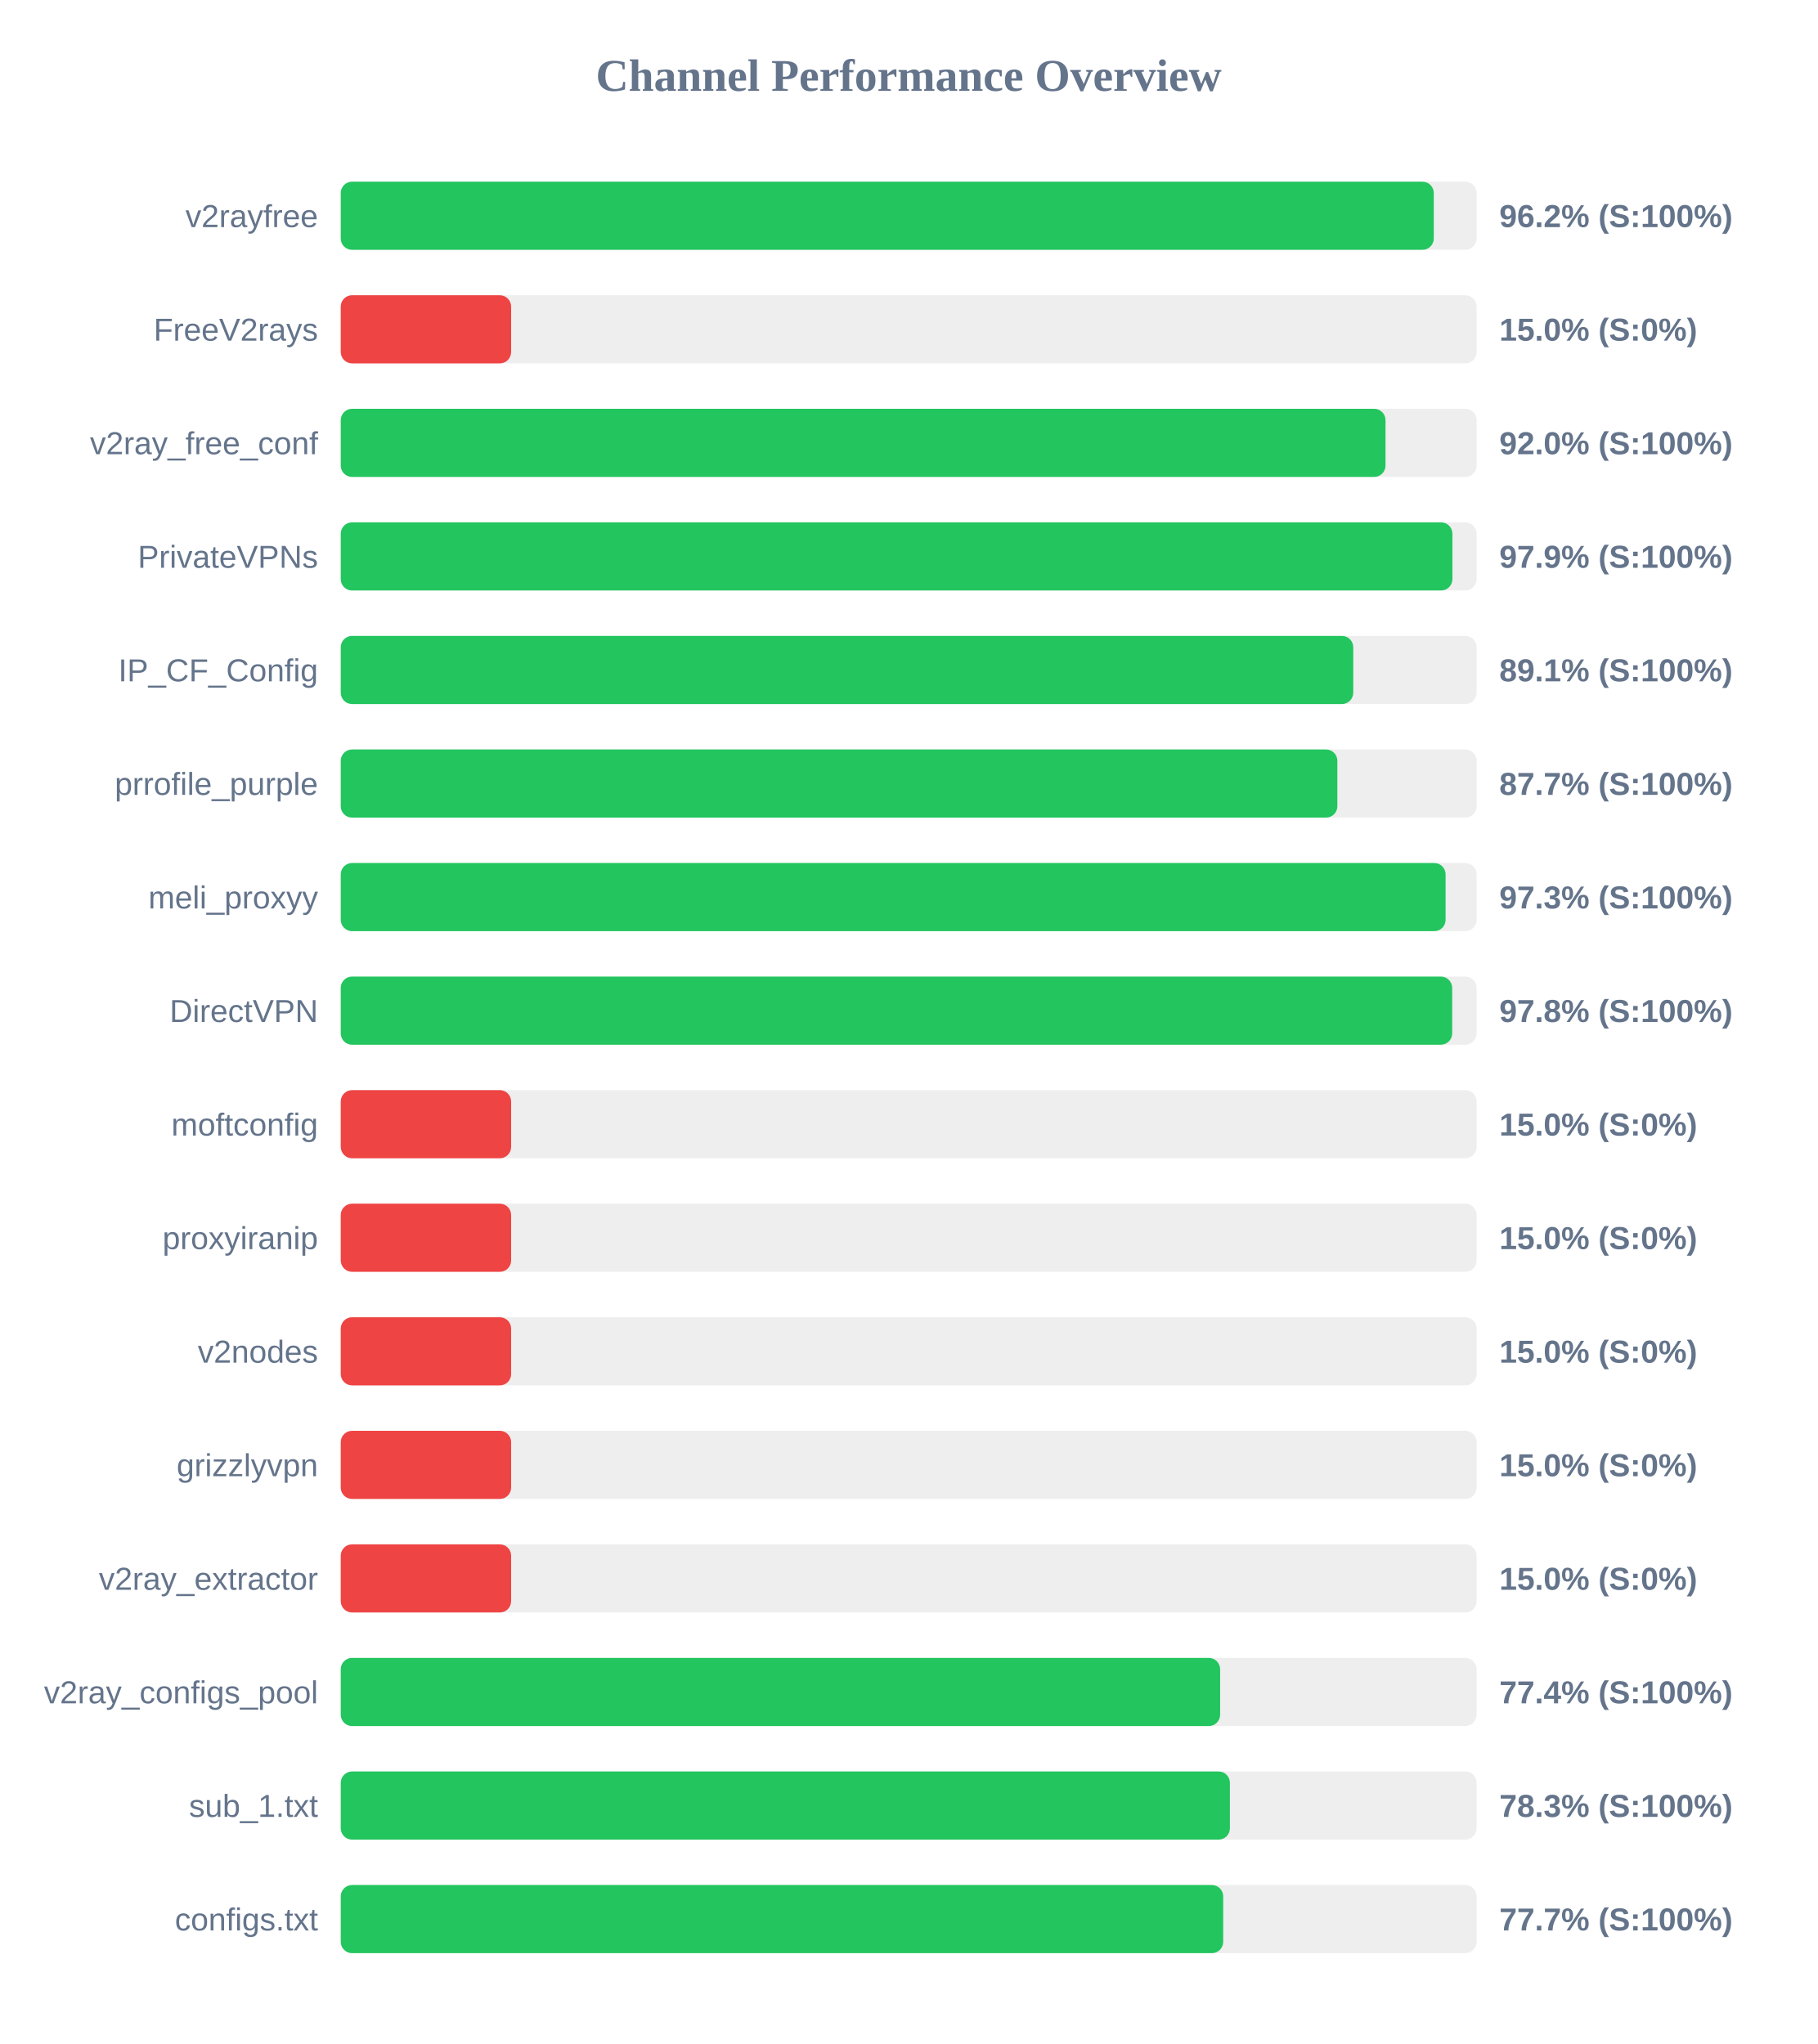
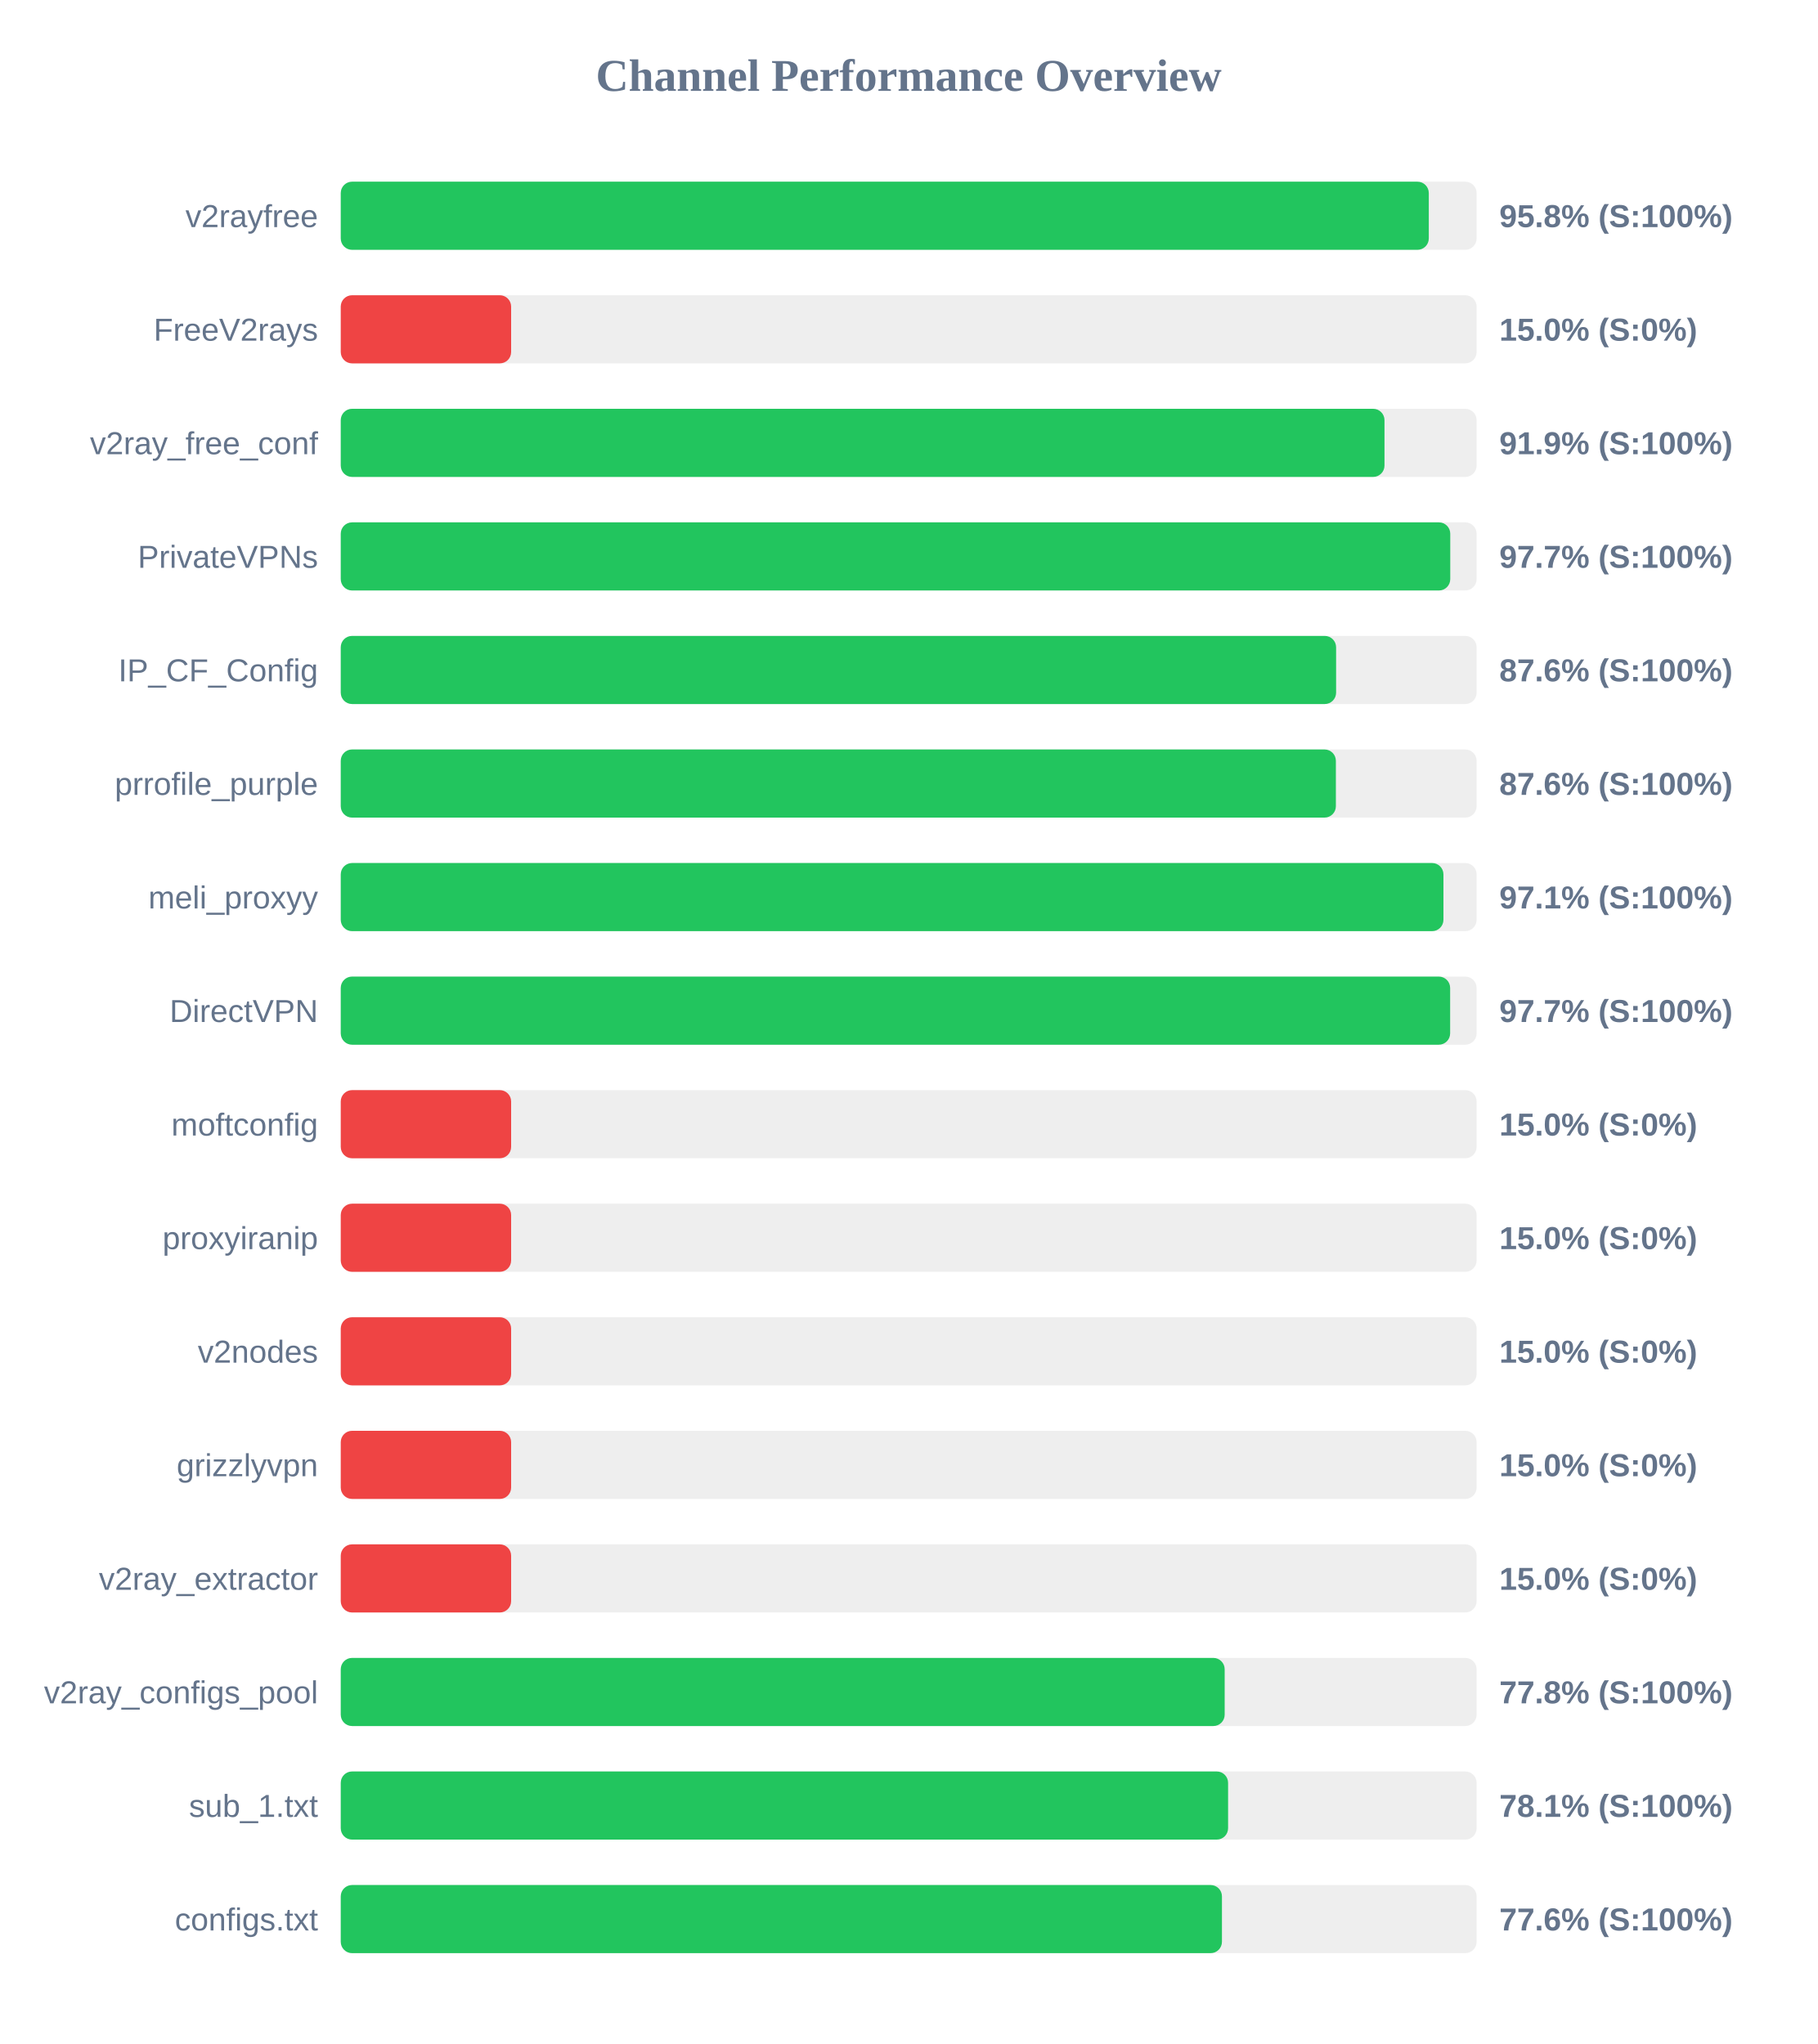
<svg xmlns="http://www.w3.org/2000/svg" width="800" height="900" version="1.1">
  <style>
        .row { font: 14px Arial; fill: #64748b; }
        .score { font: bold 14px Arial; fill: #64748b; }
    </style>
  <text x="400" y="40" text-anchor="middle" font-size="20px" font-weight="bold" fill="#64748b">Channel Performance Overview</text>
  <rect x="150" y="80" width="500" height="30" fill="#eee" rx="5" />
-   <rect x="150" y="80" width="481.15" height="30" fill="#22c55e" rx="5" />
+   <rect x="150" y="80" width="478.95" height="30" fill="#22c55e" rx="5" />
  <text x="140" y="100" text-anchor="end" class="row">v2rayfree</text>
-   <text x="660" y="100" text-anchor="start" class="score">96.2% (S:100%)</text>
+   <text x="660" y="100" text-anchor="start" class="score">95.8% (S:100%)</text>
  <rect x="150" y="130" width="500" height="30" fill="#eee" rx="5" />
  <rect x="150" y="130" width="75.0" height="30" fill="#ef4444" rx="5" />
  <text x="140" y="150" text-anchor="end" class="row">FreeV2rays</text>
  <text x="660" y="150" text-anchor="start" class="score">15.0% (S:0%)</text>
  <rect x="150" y="180" width="500" height="30" fill="#eee" rx="5" />
-   <rect x="150" y="180" width="459.9" height="30" fill="#22c55e" rx="5" />
+   <rect x="150" y="180" width="459.45" height="30" fill="#22c55e" rx="5" />
  <text x="140" y="200" text-anchor="end" class="row">v2ray_free_conf</text>
-   <text x="660" y="200" text-anchor="start" class="score">92.0% (S:100%)</text>
+   <text x="660" y="200" text-anchor="start" class="score">91.9% (S:100%)</text>
  <rect x="150" y="230" width="500" height="30" fill="#eee" rx="5" />
-   <rect x="150" y="230" width="489.35" height="30" fill="#22c55e" rx="5" />
+   <rect x="150" y="230" width="488.4" height="30" fill="#22c55e" rx="5" />
  <text x="140" y="250" text-anchor="end" class="row">PrivateVPNs</text>
-   <text x="660" y="250" text-anchor="start" class="score">97.9% (S:100%)</text>
+   <text x="660" y="250" text-anchor="start" class="score">97.7% (S:100%)</text>
  <rect x="150" y="280" width="500" height="30" fill="#eee" rx="5" />
-   <rect x="150" y="280" width="445.7" height="30" fill="#22c55e" rx="5" />
+   <rect x="150" y="280" width="438.15" height="30" fill="#22c55e" rx="5" />
  <text x="140" y="300" text-anchor="end" class="row">IP_CF_Config</text>
-   <text x="660" y="300" text-anchor="start" class="score">89.1% (S:100%)</text>
+   <text x="660" y="300" text-anchor="start" class="score">87.6% (S:100%)</text>
  <rect x="150" y="330" width="500" height="30" fill="#eee" rx="5" />
-   <rect x="150" y="330" width="438.7" height="30" fill="#22c55e" rx="5" />
+   <rect x="150" y="330" width="438.05" height="30" fill="#22c55e" rx="5" />
  <text x="140" y="350" text-anchor="end" class="row">prrofile_purple</text>
-   <text x="660" y="350" text-anchor="start" class="score">87.7% (S:100%)</text>
+   <text x="660" y="350" text-anchor="start" class="score">87.6% (S:100%)</text>
  <rect x="150" y="380" width="500" height="30" fill="#eee" rx="5" />
-   <rect x="150" y="380" width="486.35" height="30" fill="#22c55e" rx="5" />
+   <rect x="150" y="380" width="485.4" height="30" fill="#22c55e" rx="5" />
  <text x="140" y="400" text-anchor="end" class="row">meli_proxyy</text>
-   <text x="660" y="400" text-anchor="start" class="score">97.3% (S:100%)</text>
+   <text x="660" y="400" text-anchor="start" class="score">97.1% (S:100%)</text>
  <rect x="150" y="430" width="500" height="30" fill="#eee" rx="5" />
-   <rect x="150" y="430" width="489.25" height="30" fill="#22c55e" rx="5" />
+   <rect x="150" y="430" width="488.35" height="30" fill="#22c55e" rx="5" />
  <text x="140" y="450" text-anchor="end" class="row">DirectVPN</text>
-   <text x="660" y="450" text-anchor="start" class="score">97.8% (S:100%)</text>
+   <text x="660" y="450" text-anchor="start" class="score">97.7% (S:100%)</text>
  <rect x="150" y="480" width="500" height="30" fill="#eee" rx="5" />
  <rect x="150" y="480" width="75.0" height="30" fill="#ef4444" rx="5" />
  <text x="140" y="500" text-anchor="end" class="row">moftconfig</text>
  <text x="660" y="500" text-anchor="start" class="score">15.0% (S:0%)</text>
  <rect x="150" y="530" width="500" height="30" fill="#eee" rx="5" />
  <rect x="150" y="530" width="75.0" height="30" fill="#ef4444" rx="5" />
  <text x="140" y="550" text-anchor="end" class="row">proxyiranip</text>
  <text x="660" y="550" text-anchor="start" class="score">15.0% (S:0%)</text>
  <rect x="150" y="580" width="500" height="30" fill="#eee" rx="5" />
  <rect x="150" y="580" width="75.0" height="30" fill="#ef4444" rx="5" />
  <text x="140" y="600" text-anchor="end" class="row">v2nodes</text>
  <text x="660" y="600" text-anchor="start" class="score">15.0% (S:0%)</text>
  <rect x="150" y="630" width="500" height="30" fill="#eee" rx="5" />
  <rect x="150" y="630" width="75.0" height="30" fill="#ef4444" rx="5" />
  <text x="140" y="650" text-anchor="end" class="row">grizzlyvpn</text>
  <text x="660" y="650" text-anchor="start" class="score">15.0% (S:0%)</text>
  <rect x="150" y="680" width="500" height="30" fill="#eee" rx="5" />
  <rect x="150" y="680" width="75.0" height="30" fill="#ef4444" rx="5" />
  <text x="140" y="700" text-anchor="end" class="row">v2ray_extractor</text>
  <text x="660" y="700" text-anchor="start" class="score">15.0% (S:0%)</text>
  <rect x="150" y="730" width="500" height="30" fill="#eee" rx="5" />
-   <rect x="150" y="730" width="387.1" height="30" fill="#22c55e" rx="5" />
+   <rect x="150" y="730" width="389.1" height="30" fill="#22c55e" rx="5" />
  <text x="140" y="750" text-anchor="end" class="row">v2ray_configs_pool</text>
-   <text x="660" y="750" text-anchor="start" class="score">77.4% (S:100%)</text>
+   <text x="660" y="750" text-anchor="start" class="score">77.8% (S:100%)</text>
  <rect x="150" y="780" width="500" height="30" fill="#eee" rx="5" />
-   <rect x="150" y="780" width="391.4" height="30" fill="#22c55e" rx="5" />
+   <rect x="150" y="780" width="390.6" height="30" fill="#22c55e" rx="5" />
  <text x="140" y="800" text-anchor="end" class="row">sub_1.txt</text>
-   <text x="660" y="800" text-anchor="start" class="score">78.3% (S:100%)</text>
+   <text x="660" y="800" text-anchor="start" class="score">78.1% (S:100%)</text>
  <rect x="150" y="830" width="500" height="30" fill="#eee" rx="5" />
-   <rect x="150" y="830" width="388.45" height="30" fill="#22c55e" rx="5" />
+   <rect x="150" y="830" width="387.9" height="30" fill="#22c55e" rx="5" />
  <text x="140" y="850" text-anchor="end" class="row">configs.txt</text>
-   <text x="660" y="850" text-anchor="start" class="score">77.7% (S:100%)</text>
+   <text x="660" y="850" text-anchor="start" class="score">77.6% (S:100%)</text>
</svg>
